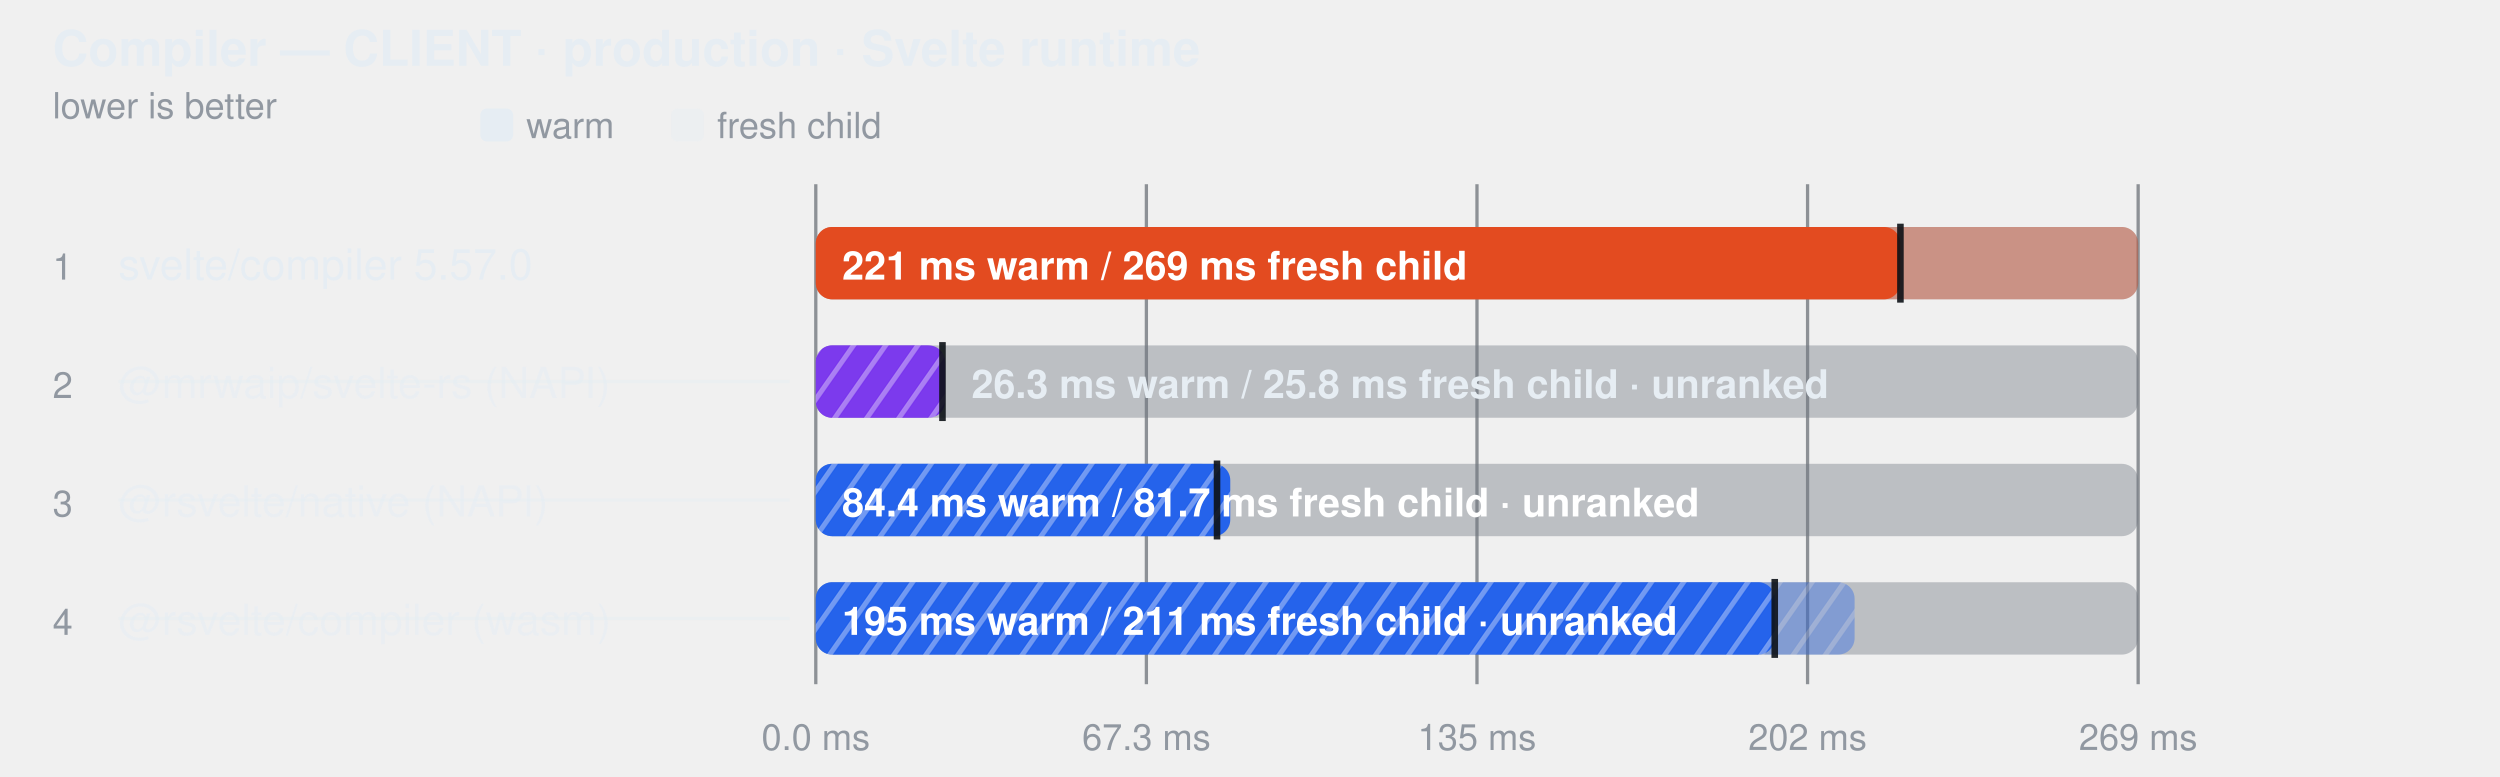
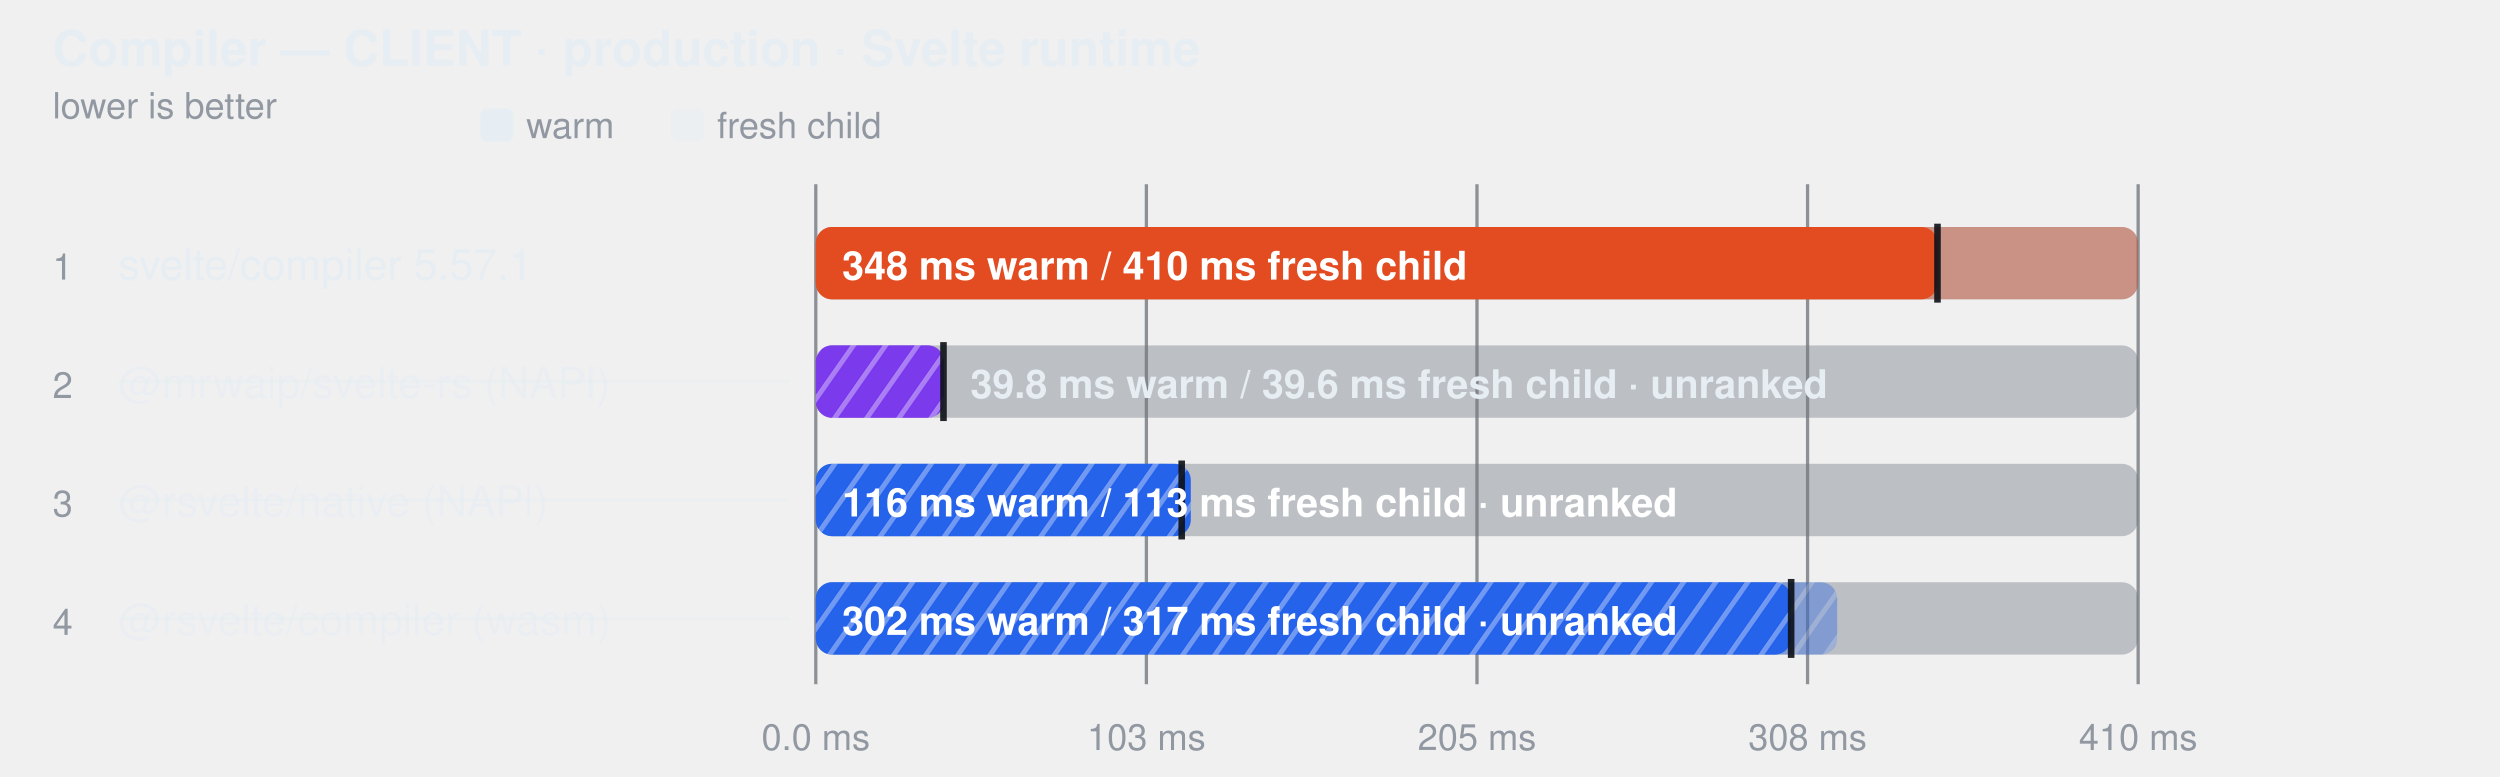
<svg xmlns="http://www.w3.org/2000/svg" width="760" height="236" viewBox="0 0 760 236" role="img" aria-label="Compiler — CLIENT · production · Svelte runtime">
  <style>
    text { font-family: -apple-system, BlinkMacSystemFont, "Segoe UI", Helvetica, Arial, sans-serif; }
  </style>
  <defs>
    <pattern id="hatch-1" width="8" height="8" patternUnits="userSpaceOnUse" patternTransform="rotate(35)">
      <rect width="8" height="8" fill="#7c3aed" />
      <line x1="0" y1="0" x2="0" y2="8" stroke="#fff" stroke-width="3" opacity="0.35" />
    </pattern>
    <pattern id="hatch-2" width="8" height="8" patternUnits="userSpaceOnUse" patternTransform="rotate(35)">
      <rect width="8" height="8" fill="#2563eb" />
      <line x1="0" y1="0" x2="0" y2="8" stroke="#fff" stroke-width="3" opacity="0.35" />
    </pattern>
    <pattern id="hatch-3" width="8" height="8" patternUnits="userSpaceOnUse" patternTransform="rotate(35)">
      <rect width="8" height="8" fill="#2563eb" />
      <line x1="0" y1="0" x2="0" y2="8" stroke="#fff" stroke-width="3" opacity="0.35" />
    </pattern>
  </defs>
  <text fill="#e6edf3" x="16" y="20" font-size="15" font-weight="600">Compiler — CLIENT · production · Svelte runtime</text>
  <text fill="#9198a1" x="16" y="36" font-size="11">lower is better</text>
  <rect x="146" y="33" width="10" height="10" rx="2" fill="#e6edf3" />
  <text fill="#9198a1" x="160" y="42" font-size="11">warm</text>
  <rect x="204" y="33" width="10" height="10" rx="2" fill="#e6edf3" fill-opacity="0.38" />
  <text fill="#9198a1" x="218" y="42" font-size="11">fresh child</text>
  <line x1="248" y1="56" x2="248" y2="208" stroke="#3d444d" stroke-opacity="0.55" />
  <text fill="#9198a1" x="248" y="228" text-anchor="middle" font-size="11">0.0 ms</text>
  <line x1="348.5" y1="56" x2="348.5" y2="208" stroke="#3d444d" stroke-opacity="0.55" />
-   <text fill="#9198a1" x="348.5" y="228" text-anchor="middle" font-size="11">67.3 ms</text>
+   <text fill="#9198a1" x="348.5" y="228" text-anchor="middle" font-size="11">103 ms</text>
  <line x1="449" y1="56" x2="449" y2="208" stroke="#3d444d" stroke-opacity="0.55" />
-   <text fill="#9198a1" x="449" y="228" text-anchor="middle" font-size="11">135 ms</text>
+   <text fill="#9198a1" x="449" y="228" text-anchor="middle" font-size="11">205 ms</text>
  <line x1="549.5" y1="56" x2="549.5" y2="208" stroke="#3d444d" stroke-opacity="0.55" />
-   <text fill="#9198a1" x="549.5" y="228" text-anchor="middle" font-size="11">202 ms</text>
+   <text fill="#9198a1" x="549.5" y="228" text-anchor="middle" font-size="11">308 ms</text>
  <line x1="650" y1="56" x2="650" y2="208" stroke="#3d444d" stroke-opacity="0.55" />
-   <text fill="#9198a1" x="650" y="228" text-anchor="middle" font-size="11">269 ms</text>
+   <text fill="#9198a1" x="650" y="228" text-anchor="middle" font-size="11">410 ms</text>
  <text fill="#9198a1" x="16" y="85" font-size="11">1</text>
-   <text fill="#e6edf3" x="36" y="85" font-size="13">svelte/compiler 5.57.0</text>
+   <text fill="#e6edf3" x="36" y="85" font-size="13">svelte/compiler 5.57.1</text>
  <rect x="248" y="69" width="402" height="22" rx="5" fill="#6e768166" />
  <rect x="248" y="69" width="402.0" height="22" rx="5" fill="#e34b20" fill-opacity="0.38" />
-   <rect x="248" y="69" width="329.7" height="22" rx="5" fill="#e34b20" fill-opacity="1" />
-   <line x1="577.728" y1="68" x2="577.728" y2="92" stroke="#0d1117" stroke-width="2" stroke-opacity="0.9" />
-   <text fill="#ffffff" x="256" y="85" font-size="12" font-weight="600">221 ms warm / 269 ms fresh child</text>
+   <rect x="248" y="69" width="341.0" height="22" rx="5" fill="#e34b20" fill-opacity="1" />
+   <line x1="588.996" y1="68" x2="588.996" y2="92" stroke="#0d1117" stroke-width="2" stroke-opacity="0.9" />
+   <text fill="#ffffff" x="256" y="85" font-size="12" font-weight="600">348 ms warm / 410 ms fresh child</text>
  <text fill="#9198a1" x="16" y="121" font-size="11">2</text>
  <text fill="#e6edf3" x="36" y="121" font-size="13" fill-opacity="0.62">@mrwaip/svelte-rs (NAPI)</text>
  <line x1="36" y1="116" x2="240" y2="116" stroke="#e6edf3" stroke-opacity="0.45" />
  <rect x="248" y="105" width="402" height="22" rx="5" fill="#6e768166" />
-   <rect x="248" y="105" width="39.3" height="22" rx="5" fill="url(#hatch-1)" fill-opacity="1" />
-   <rect x="248" y="105" width="38.5" height="22" rx="5" fill="url(#hatch-1)" fill-opacity="0.38" />
-   <line x1="286.51" y1="104" x2="286.51" y2="128" stroke="#0d1117" stroke-width="2" stroke-opacity="0.9" />
-   <text fill="#e6edf3" x="295.323" y="121" font-size="12" font-weight="600">26.3 ms warm / 25.8 ms fresh child · unranked</text>
+   <rect x="248" y="105" width="39.0" height="22" rx="5" fill="url(#hatch-1)" fill-opacity="1" />
+   <rect x="248" y="105" width="38.8" height="22" rx="5" fill="url(#hatch-1)" fill-opacity="0.38" />
+   <line x1="286.821" y1="104" x2="286.821" y2="128" stroke="#0d1117" stroke-width="2" stroke-opacity="0.9" />
+   <text fill="#e6edf3" x="295.004" y="121" font-size="12" font-weight="600">39.8 ms warm / 39.6 ms fresh child · unranked</text>
  <text fill="#9198a1" x="16" y="157" font-size="11">3</text>
  <text fill="#e6edf3" x="36" y="157" font-size="13" fill-opacity="0.62">@rsvelte/native (NAPI)</text>
  <line x1="36" y1="152" x2="240" y2="152" stroke="#e6edf3" stroke-opacity="0.45" />
  <rect x="248" y="141" width="402" height="22" rx="5" fill="#6e768166" />
-   <rect x="248" y="141" width="126.0" height="22" rx="5" fill="url(#hatch-2)" fill-opacity="1" />
-   <rect x="248" y="141" width="122.0" height="22" rx="5" fill="url(#hatch-2)" fill-opacity="0.38" />
-   <line x1="369.975" y1="140" x2="369.975" y2="164" stroke="#0d1117" stroke-width="2" stroke-opacity="0.9" />
-   <text fill="#ffffff" x="256" y="157" font-size="12" font-weight="600">84.4 ms warm / 81.7 ms fresh child · unranked</text>
+   <rect x="248" y="141" width="114.0" height="22" rx="5" fill="url(#hatch-2)" fill-opacity="1" />
+   <rect x="248" y="141" width="111.2" height="22" rx="5" fill="url(#hatch-2)" fill-opacity="0.38" />
+   <line x1="359.234" y1="140" x2="359.234" y2="164" stroke="#0d1117" stroke-width="2" stroke-opacity="0.9" />
+   <text fill="#ffffff" x="256" y="157" font-size="12" font-weight="600">116 ms warm / 113 ms fresh child · unranked</text>
  <text fill="#9198a1" x="16" y="193" font-size="11">4</text>
  <text fill="#e6edf3" x="36" y="193" font-size="13" fill-opacity="0.62">@rsvelte/compiler (wasm)</text>
  <line x1="36" y1="188" x2="240" y2="188" stroke="#e6edf3" stroke-opacity="0.45" />
  <rect x="248" y="177" width="402" height="22" rx="5" fill="#6e768166" />
-   <rect x="248" y="177" width="315.8" height="22" rx="5" fill="url(#hatch-3)" fill-opacity="0.38" />
-   <rect x="248" y="177" width="291.5" height="22" rx="5" fill="url(#hatch-3)" fill-opacity="1" />
-   <line x1="539.523" y1="176" x2="539.523" y2="200" stroke="#0d1117" stroke-width="2" stroke-opacity="0.9" />
-   <text fill="#ffffff" x="256" y="193" font-size="12" font-weight="600">195 ms warm / 211 ms fresh child · unranked</text>
+   <rect x="248" y="177" width="310.5" height="22" rx="5" fill="url(#hatch-3)" fill-opacity="0.38" />
+   <rect x="248" y="177" width="296.5" height="22" rx="5" fill="url(#hatch-3)" fill-opacity="1" />
+   <line x1="544.512" y1="176" x2="544.512" y2="200" stroke="#0d1117" stroke-width="2" stroke-opacity="0.9" />
+   <text fill="#ffffff" x="256" y="193" font-size="12" font-weight="600">302 ms warm / 317 ms fresh child · unranked</text>
</svg>
